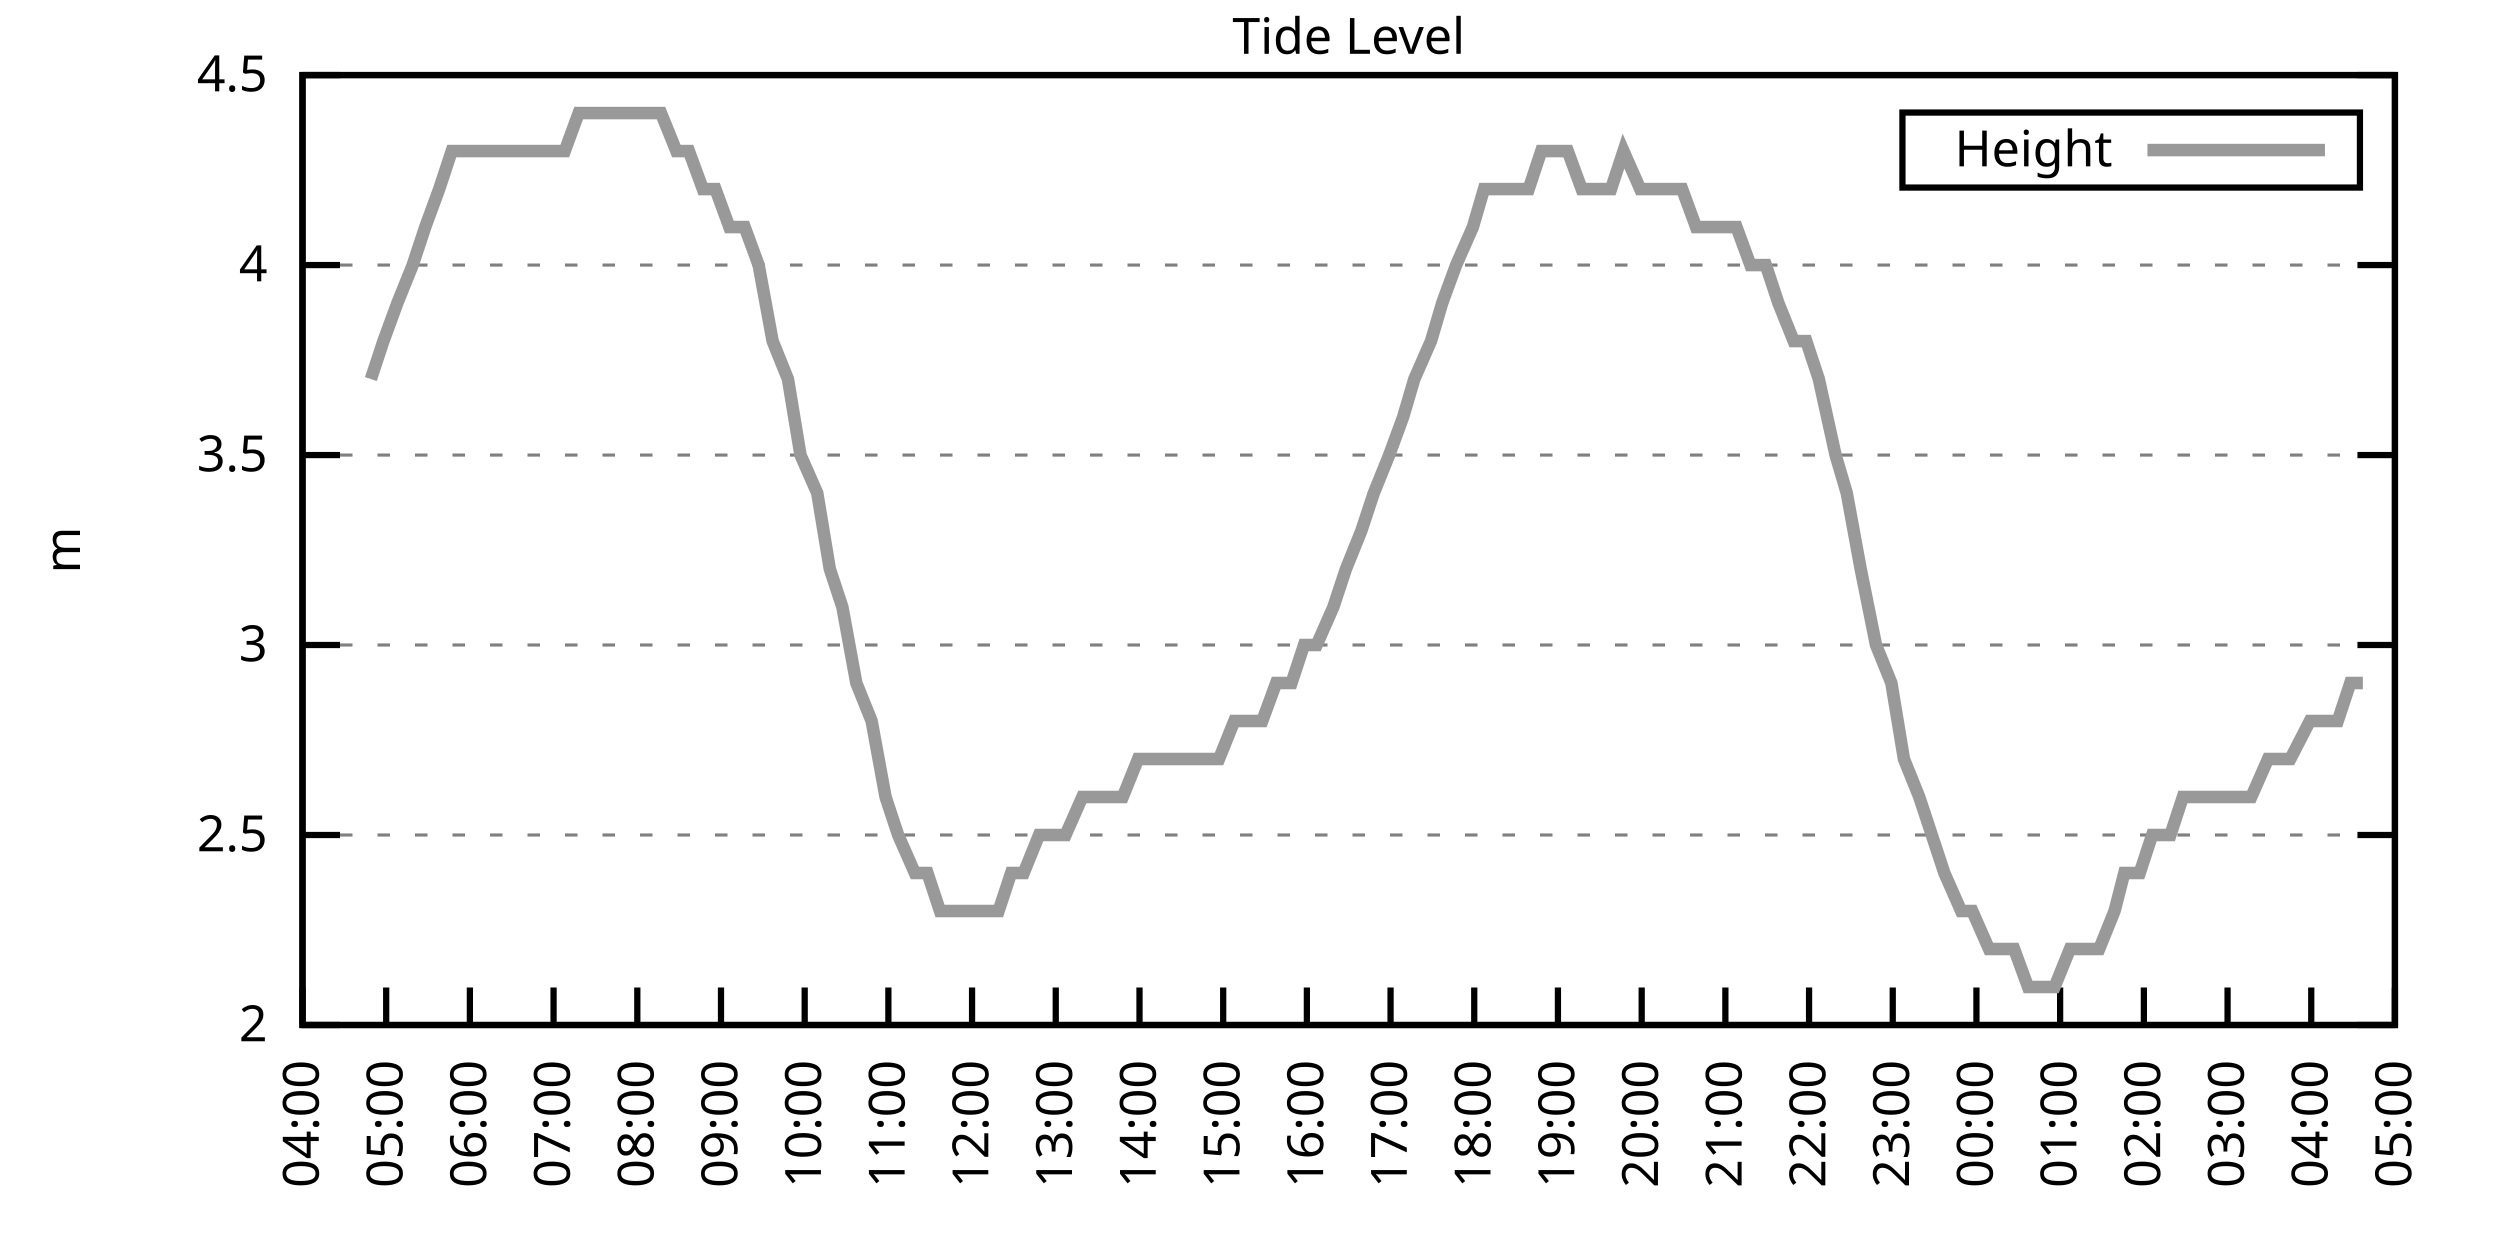
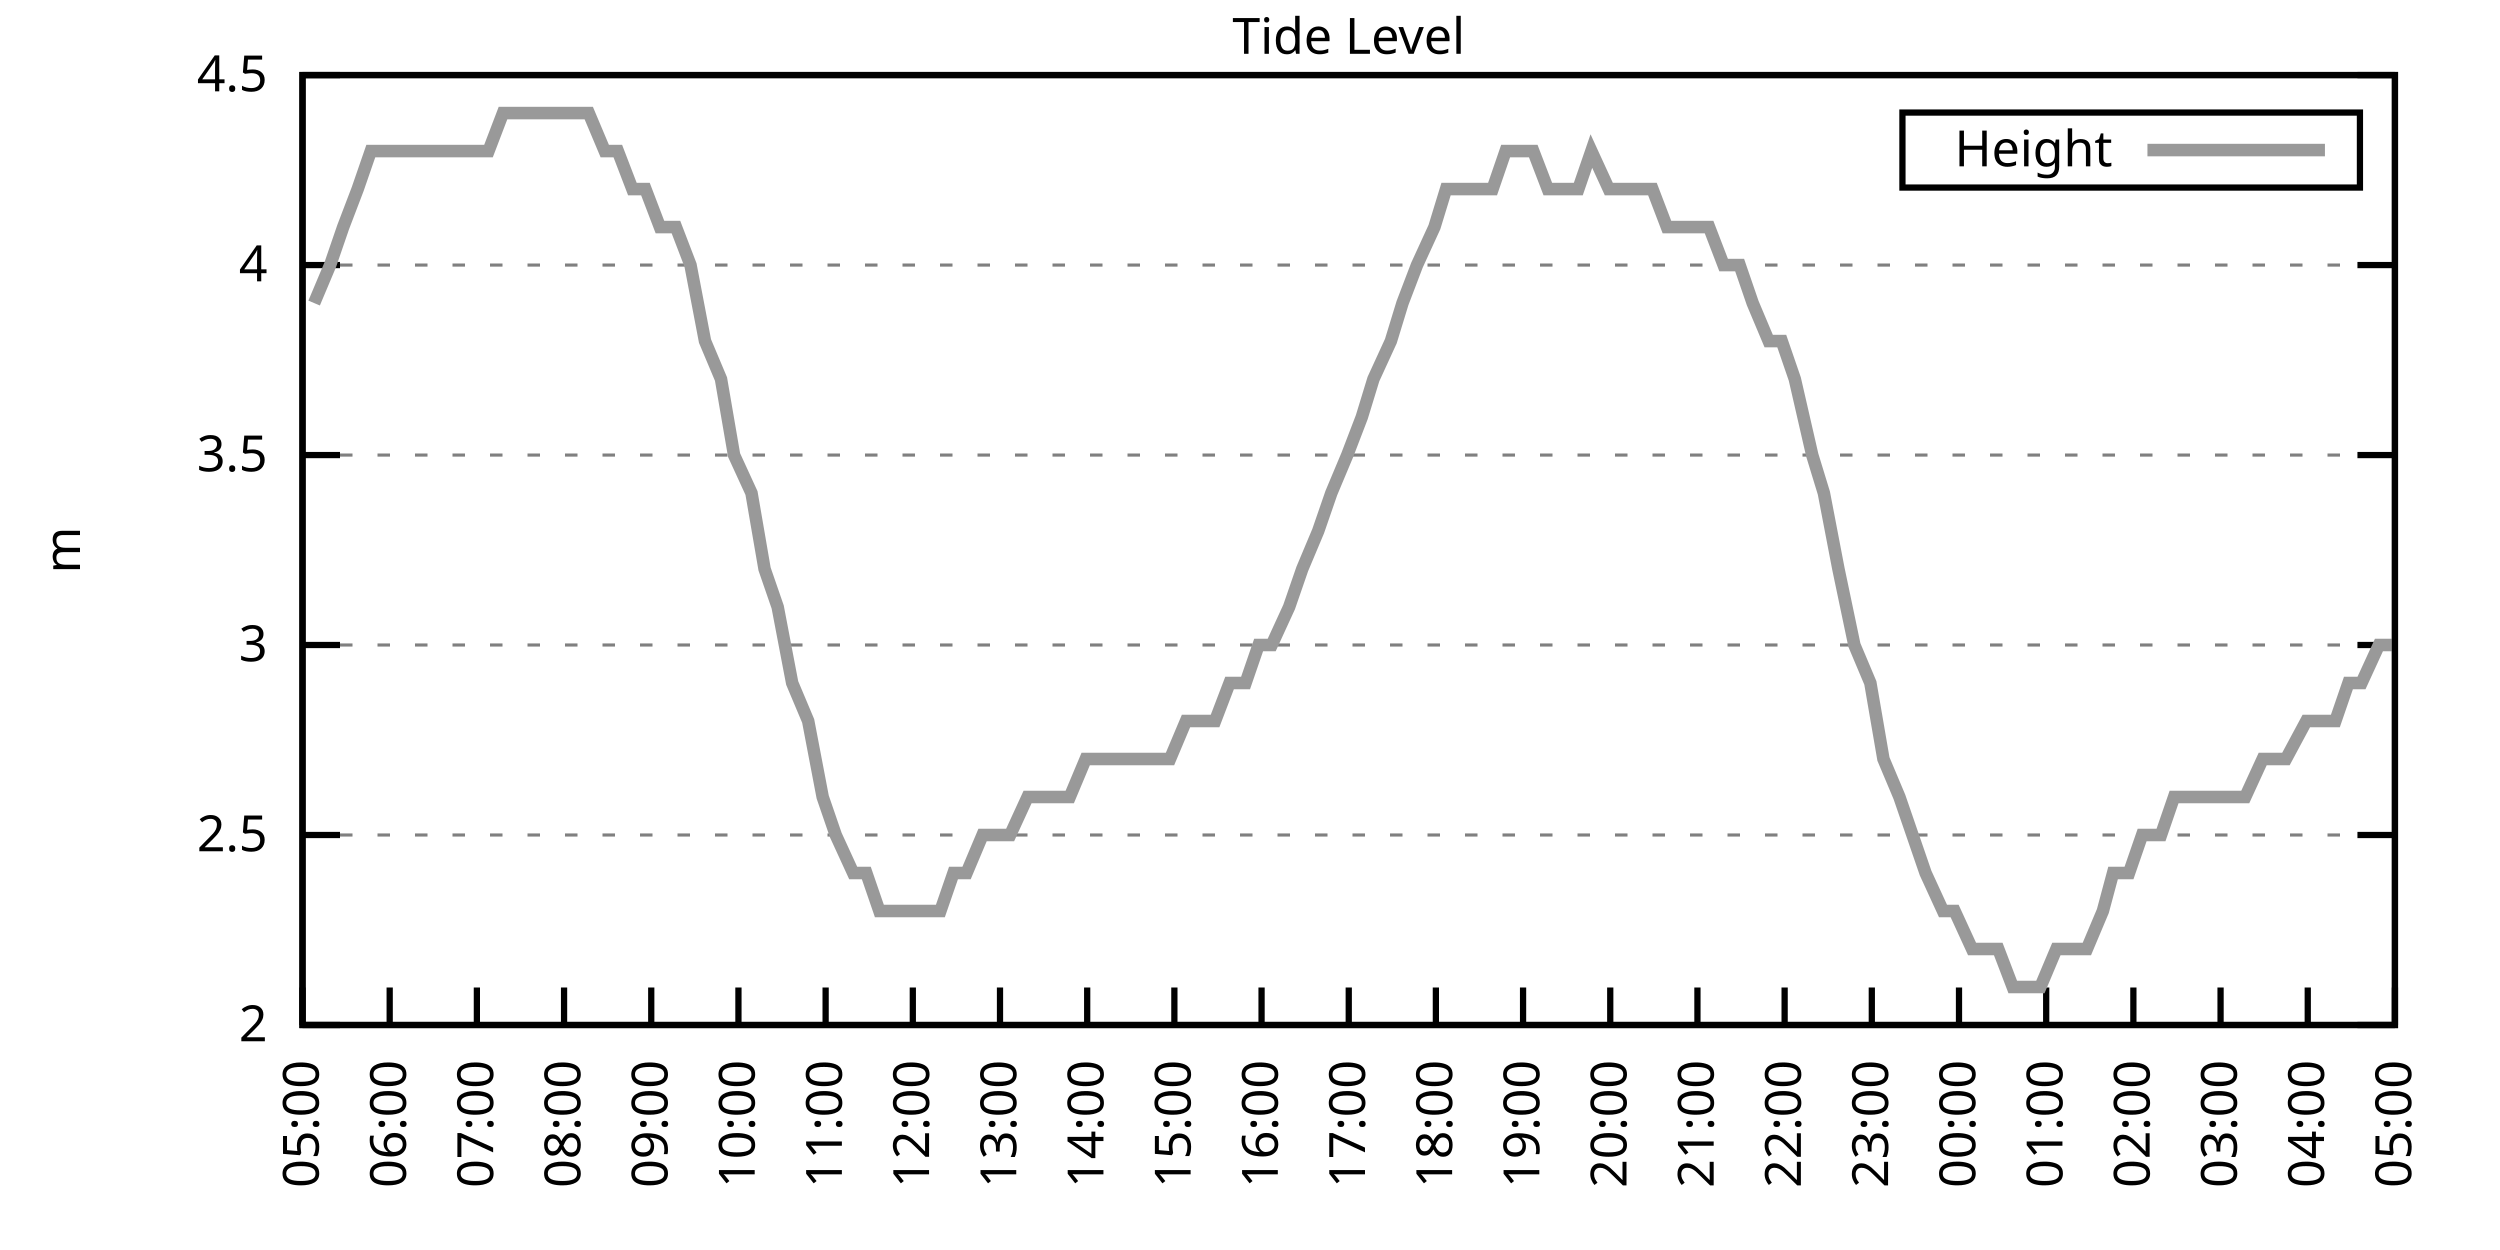
<svg xmlns="http://www.w3.org/2000/svg" xmlns:xlink="http://www.w3.org/1999/xlink" width="400" height="200" viewBox="0 0 400 200">
  <g id="gnuplot_canvas">
    <rect x="0" y="0" width="400" height="200" fill="none" />
    <defs>
      <circle id="gpDot" r="0.5" stroke-width="0.5" stroke="currentColor" />
      <path id="gpPt0" stroke-width="0.333" stroke="currentColor" d="M-1,0 h2 M0,-1 v2" />
      <path id="gpPt1" stroke-width="0.333" stroke="currentColor" d="M-1,-1 L1,1 M1,-1 L-1,1" />
      <path id="gpPt2" stroke-width="0.333" stroke="currentColor" d="M-1,0 L1,0 M0,-1 L0,1 M-1,-1 L1,1 M-1,1 L1,-1" />
      <rect id="gpPt3" stroke-width="0.333" stroke="currentColor" x="-1" y="-1" width="2" height="2" />
      <rect id="gpPt4" stroke-width="0.333" stroke="currentColor" fill="currentColor" x="-1" y="-1" width="2" height="2" />
      <circle id="gpPt5" stroke-width="0.333" stroke="currentColor" cx="0" cy="0" r="1" />
      <use xlink:href="#gpPt5" id="gpPt6" fill="currentColor" stroke="none" />
      <path id="gpPt7" stroke-width="0.333" stroke="currentColor" d="M0,-1.33 L-1.33,0.67 L1.33,0.67 z" />
      <use xlink:href="#gpPt7" id="gpPt8" fill="currentColor" stroke="none" />
      <use xlink:href="#gpPt7" id="gpPt9" stroke="currentColor" transform="rotate(180)" />
      <use xlink:href="#gpPt9" id="gpPt10" fill="currentColor" stroke="none" />
      <use xlink:href="#gpPt3" id="gpPt11" stroke="currentColor" transform="rotate(45)" />
      <use xlink:href="#gpPt11" id="gpPt12" fill="currentColor" stroke="none" />
      <path id="gpPt13" stroke-width="0.333" stroke="currentColor" d="M0,1.330 L1.265,0.411 L0.782,-1.067 L-0.782,-1.076 L-1.265,0.411 z" />
      <use xlink:href="#gpPt13" id="gpPt14" fill="currentColor" stroke="none" />
      <filter id="textbox" filterUnits="objectBoundingBox" x="0" y="0" height="1" width="1">
        <feFlood flood-color="white" flood-opacity="1" result="bgnd" />
        <feComposite in="SourceGraphic" in2="bgnd" operator="atop" />
      </filter>
      <filter id="greybox" filterUnits="objectBoundingBox" x="0" y="0" height="1" width="1">
        <feFlood flood-color="lightgrey" flood-opacity="1" result="grey" />
        <feComposite in="SourceGraphic" in2="grey" operator="atop" />
      </filter>
    </defs>
    <g fill="none" color="white" stroke="currentColor" stroke-width="1.00" stroke-linecap="butt" stroke-linejoin="miter">
</g>
    <g fill="none" color="black" stroke="currentColor" stroke-width="1.00" stroke-linecap="butt" stroke-linejoin="miter">
      <g stroke="none" shape-rendering="crispEdges">
        <polygon fill="rgb(255, 255, 255)" points="48.40,164.00 383.18,164.00 383.18,12.02 48.40,12.02 " />
      </g>
    </g>
    <g fill="none" color="black" stroke="currentColor" stroke-width="1.00" stroke-linecap="butt" stroke-linejoin="miter">
</g>
    <g fill="none" color="black" stroke="black" stroke-width="0.50" stroke-linecap="butt" stroke-linejoin="miter">
</g>
    <g fill="none" color="gray" stroke="currentColor" stroke-width="0.50" stroke-linecap="butt" stroke-linejoin="miter">
      <path stroke="gray" stroke-dasharray="2,4" class="gridline" d="M48.40,164.00 L383.19,164.00  " />
    </g>
    <g fill="none" color="gray" stroke="gray" stroke-width="1.00" stroke-linecap="butt" stroke-linejoin="miter">
</g>
    <g fill="none" color="black" stroke="currentColor" stroke-width="1.00" stroke-linecap="butt" stroke-linejoin="miter">
      <path stroke="black" d="M48.40,164.00 L54.40,164.00 M383.19,164.00 L377.19,164.00  " />
      <g transform="translate(42.80,166.60)" stroke="none" fill="black" font-family="Sans" font-size="8.00" text-anchor="end">
        <text>
          <tspan font-family="Sans"> 2</tspan>
        </text>
      </g>
    </g>
    <g fill="none" color="black" stroke="currentColor" stroke-width="1.00" stroke-linecap="butt" stroke-linejoin="miter">
</g>
    <g fill="none" color="black" stroke="black" stroke-width="0.50" stroke-linecap="butt" stroke-linejoin="miter">
</g>
    <g fill="none" color="gray" stroke="currentColor" stroke-width="0.50" stroke-linecap="butt" stroke-linejoin="miter">
      <path stroke="gray" stroke-dasharray="2,4" class="gridline" d="M48.40,133.60 L383.19,133.60  " />
    </g>
    <g fill="none" color="gray" stroke="gray" stroke-width="1.00" stroke-linecap="butt" stroke-linejoin="miter">
</g>
    <g fill="none" color="black" stroke="currentColor" stroke-width="1.00" stroke-linecap="butt" stroke-linejoin="miter">
      <path stroke="black" d="M48.40,133.60 L54.40,133.60 M383.19,133.60 L377.19,133.60  " />
      <g transform="translate(42.80,136.20)" stroke="none" fill="black" font-family="Sans" font-size="8.00" text-anchor="end">
        <text>
          <tspan font-family="Sans"> 2.5</tspan>
        </text>
      </g>
    </g>
    <g fill="none" color="black" stroke="currentColor" stroke-width="1.00" stroke-linecap="butt" stroke-linejoin="miter">
</g>
    <g fill="none" color="black" stroke="black" stroke-width="0.50" stroke-linecap="butt" stroke-linejoin="miter">
</g>
    <g fill="none" color="gray" stroke="currentColor" stroke-width="0.50" stroke-linecap="butt" stroke-linejoin="miter">
      <path stroke="gray" stroke-dasharray="2,4" class="gridline" d="M48.40,103.20 L383.19,103.20  " />
    </g>
    <g fill="none" color="gray" stroke="gray" stroke-width="1.00" stroke-linecap="butt" stroke-linejoin="miter">
</g>
    <g fill="none" color="black" stroke="currentColor" stroke-width="1.00" stroke-linecap="butt" stroke-linejoin="miter">
      <path stroke="black" d="M48.40,103.20 L54.40,103.20 M383.19,103.20 L377.19,103.20  " />
      <g transform="translate(42.80,105.80)" stroke="none" fill="black" font-family="Sans" font-size="8.00" text-anchor="end">
        <text>
          <tspan font-family="Sans"> 3</tspan>
        </text>
      </g>
    </g>
    <g fill="none" color="black" stroke="currentColor" stroke-width="1.00" stroke-linecap="butt" stroke-linejoin="miter">
</g>
    <g fill="none" color="black" stroke="black" stroke-width="0.50" stroke-linecap="butt" stroke-linejoin="miter">
</g>
    <g fill="none" color="gray" stroke="currentColor" stroke-width="0.50" stroke-linecap="butt" stroke-linejoin="miter">
      <path stroke="gray" stroke-dasharray="2,4" class="gridline" d="M48.40,72.81 L383.19,72.81  " />
    </g>
    <g fill="none" color="gray" stroke="gray" stroke-width="1.00" stroke-linecap="butt" stroke-linejoin="miter">
</g>
    <g fill="none" color="black" stroke="currentColor" stroke-width="1.00" stroke-linecap="butt" stroke-linejoin="miter">
      <path stroke="black" d="M48.40,72.81 L54.40,72.81 M383.19,72.81 L377.19,72.81  " />
      <g transform="translate(42.80,75.41)" stroke="none" fill="black" font-family="Sans" font-size="8.00" text-anchor="end">
        <text>
          <tspan font-family="Sans"> 3.5</tspan>
        </text>
      </g>
    </g>
    <g fill="none" color="black" stroke="currentColor" stroke-width="1.00" stroke-linecap="butt" stroke-linejoin="miter">
</g>
    <g fill="none" color="black" stroke="black" stroke-width="0.50" stroke-linecap="butt" stroke-linejoin="miter">
</g>
    <g fill="none" color="gray" stroke="currentColor" stroke-width="0.50" stroke-linecap="butt" stroke-linejoin="miter">
      <path stroke="gray" stroke-dasharray="2,4" class="gridline" d="M48.40,42.41 L383.19,42.41  " />
    </g>
    <g fill="none" color="gray" stroke="gray" stroke-width="1.00" stroke-linecap="butt" stroke-linejoin="miter">
</g>
    <g fill="none" color="black" stroke="currentColor" stroke-width="1.00" stroke-linecap="butt" stroke-linejoin="miter">
      <path stroke="black" d="M48.40,42.41 L54.40,42.41 M383.19,42.41 L377.19,42.41  " />
      <g transform="translate(42.80,45.01)" stroke="none" fill="black" font-family="Sans" font-size="8.00" text-anchor="end">
        <text>
          <tspan font-family="Sans"> 4</tspan>
        </text>
      </g>
    </g>
    <g fill="none" color="black" stroke="currentColor" stroke-width="1.00" stroke-linecap="butt" stroke-linejoin="miter">
</g>
    <g fill="none" color="black" stroke="black" stroke-width="0.50" stroke-linecap="butt" stroke-linejoin="miter">
</g>
    <g fill="none" color="gray" stroke="currentColor" stroke-width="0.50" stroke-linecap="butt" stroke-linejoin="miter">
      <path stroke="gray" stroke-dasharray="2,4" class="gridline" d="M48.40,12.01 L383.19,12.01  " />
    </g>
    <g fill="none" color="gray" stroke="gray" stroke-width="1.00" stroke-linecap="butt" stroke-linejoin="miter">
</g>
    <g fill="none" color="black" stroke="currentColor" stroke-width="1.00" stroke-linecap="butt" stroke-linejoin="miter">
      <path stroke="black" d="M48.40,12.01 L54.40,12.01 M383.19,12.01 L377.19,12.01  " />
      <g transform="translate(42.80,14.61)" stroke="none" fill="black" font-family="Sans" font-size="8.00" text-anchor="end">
        <text>
          <tspan font-family="Sans"> 4.5</tspan>
        </text>
      </g>
    </g>
    <g fill="none" color="black" stroke="currentColor" stroke-width="1.00" stroke-linecap="butt" stroke-linejoin="miter">
      <path stroke="black" d="M48.40,164.00 L48.40,158.00  " />
      <g transform="translate(51.00,169.60) rotate(270.00)" stroke="none" fill="black" font-family="Sans" font-size="8.00" text-anchor="end">
        <text>
-           <tspan font-family="Sans">04:00</tspan>
-         </text>
-       </g>
-     </g>
-     <g fill="none" color="black" stroke="currentColor" stroke-width="1.00" stroke-linecap="butt" stroke-linejoin="miter">
-       <path stroke="black" d="M61.79,164.00 L61.79,158.00  " />
-       <g transform="translate(64.39,169.60) rotate(270.00)" stroke="none" fill="black" font-family="Sans" font-size="8.00" text-anchor="end">
-         <text>
          <tspan font-family="Sans">05:00</tspan>
        </text>
      </g>
    </g>
    <g fill="none" color="black" stroke="currentColor" stroke-width="1.00" stroke-linecap="butt" stroke-linejoin="miter">
-       <path stroke="black" d="M75.18,164.00 L75.18,158.00  " />
-       <g transform="translate(77.78,169.60) rotate(270.00)" stroke="none" fill="black" font-family="Sans" font-size="8.00" text-anchor="end">
+       <path stroke="black" d="M62.35,164.00 L62.35,158.00  " />
+       <g transform="translate(64.95,169.60) rotate(270.00)" stroke="none" fill="black" font-family="Sans" font-size="8.00" text-anchor="end">
        <text>
          <tspan font-family="Sans">06:00</tspan>
        </text>
      </g>
    </g>
    <g fill="none" color="black" stroke="currentColor" stroke-width="1.00" stroke-linecap="butt" stroke-linejoin="miter">
-       <path stroke="black" d="M88.57,164.00 L88.57,158.00  " />
-       <g transform="translate(91.17,169.60) rotate(270.00)" stroke="none" fill="black" font-family="Sans" font-size="8.00" text-anchor="end">
+       <path stroke="black" d="M76.30,164.00 L76.30,158.00  " />
+       <g transform="translate(78.90,169.60) rotate(270.00)" stroke="none" fill="black" font-family="Sans" font-size="8.00" text-anchor="end">
        <text>
          <tspan font-family="Sans">07:00</tspan>
        </text>
      </g>
    </g>
    <g fill="none" color="black" stroke="currentColor" stroke-width="1.00" stroke-linecap="butt" stroke-linejoin="miter">
-       <path stroke="black" d="M101.97,164.00 L101.97,158.00  " />
-       <g transform="translate(104.57,169.60) rotate(270.00)" stroke="none" fill="black" font-family="Sans" font-size="8.00" text-anchor="end">
+       <path stroke="black" d="M90.25,164.00 L90.25,158.00  " />
+       <g transform="translate(92.85,169.60) rotate(270.00)" stroke="none" fill="black" font-family="Sans" font-size="8.00" text-anchor="end">
        <text>
          <tspan font-family="Sans">08:00</tspan>
        </text>
      </g>
    </g>
    <g fill="none" color="black" stroke="currentColor" stroke-width="1.00" stroke-linecap="butt" stroke-linejoin="miter">
-       <path stroke="black" d="M115.36,164.00 L115.36,158.00  " />
-       <g transform="translate(117.96,169.60) rotate(270.00)" stroke="none" fill="black" font-family="Sans" font-size="8.00" text-anchor="end">
+       <path stroke="black" d="M104.20,164.00 L104.20,158.00  " />
+       <g transform="translate(106.80,169.60) rotate(270.00)" stroke="none" fill="black" font-family="Sans" font-size="8.00" text-anchor="end">
        <text>
          <tspan font-family="Sans">09:00</tspan>
        </text>
      </g>
    </g>
    <g fill="none" color="black" stroke="currentColor" stroke-width="1.00" stroke-linecap="butt" stroke-linejoin="miter">
-       <path stroke="black" d="M128.75,164.00 L128.75,158.00  " />
-       <g transform="translate(131.35,169.60) rotate(270.00)" stroke="none" fill="black" font-family="Sans" font-size="8.00" text-anchor="end">
+       <path stroke="black" d="M118.15,164.00 L118.15,158.00  " />
+       <g transform="translate(120.75,169.60) rotate(270.00)" stroke="none" fill="black" font-family="Sans" font-size="8.00" text-anchor="end">
        <text>
          <tspan font-family="Sans">10:00</tspan>
        </text>
      </g>
    </g>
    <g fill="none" color="black" stroke="currentColor" stroke-width="1.00" stroke-linecap="butt" stroke-linejoin="miter">
-       <path stroke="black" d="M142.14,164.00 L142.14,158.00  " />
-       <g transform="translate(144.74,169.60) rotate(270.00)" stroke="none" fill="black" font-family="Sans" font-size="8.00" text-anchor="end">
+       <path stroke="black" d="M132.10,164.00 L132.10,158.00  " />
+       <g transform="translate(134.70,169.60) rotate(270.00)" stroke="none" fill="black" font-family="Sans" font-size="8.00" text-anchor="end">
        <text>
          <tspan font-family="Sans">11:00</tspan>
        </text>
      </g>
    </g>
    <g fill="none" color="black" stroke="currentColor" stroke-width="1.00" stroke-linecap="butt" stroke-linejoin="miter">
-       <path stroke="black" d="M155.53,164.00 L155.53,158.00  " />
-       <g transform="translate(158.13,169.60) rotate(270.00)" stroke="none" fill="black" font-family="Sans" font-size="8.00" text-anchor="end">
+       <path stroke="black" d="M146.05,164.00 L146.05,158.00  " />
+       <g transform="translate(148.65,169.60) rotate(270.00)" stroke="none" fill="black" font-family="Sans" font-size="8.00" text-anchor="end">
        <text>
          <tspan font-family="Sans">12:00</tspan>
        </text>
      </g>
    </g>
    <g fill="none" color="black" stroke="currentColor" stroke-width="1.00" stroke-linecap="butt" stroke-linejoin="miter">
-       <path stroke="black" d="M168.92,164.00 L168.92,158.00  " />
-       <g transform="translate(171.52,169.60) rotate(270.00)" stroke="none" fill="black" font-family="Sans" font-size="8.00" text-anchor="end">
+       <path stroke="black" d="M160.00,164.00 L160.00,158.00  " />
+       <g transform="translate(162.60,169.60) rotate(270.00)" stroke="none" fill="black" font-family="Sans" font-size="8.00" text-anchor="end">
        <text>
          <tspan font-family="Sans">13:00</tspan>
        </text>
      </g>
    </g>
    <g fill="none" color="black" stroke="currentColor" stroke-width="1.00" stroke-linecap="butt" stroke-linejoin="miter">
-       <path stroke="black" d="M182.32,164.00 L182.32,158.00  " />
-       <g transform="translate(184.92,169.60) rotate(270.00)" stroke="none" fill="black" font-family="Sans" font-size="8.00" text-anchor="end">
+       <path stroke="black" d="M173.95,164.00 L173.95,158.00  " />
+       <g transform="translate(176.55,169.60) rotate(270.00)" stroke="none" fill="black" font-family="Sans" font-size="8.00" text-anchor="end">
        <text>
          <tspan font-family="Sans">14:00</tspan>
        </text>
      </g>
    </g>
    <g fill="none" color="black" stroke="currentColor" stroke-width="1.00" stroke-linecap="butt" stroke-linejoin="miter">
-       <path stroke="black" d="M195.71,164.00 L195.71,158.00  " />
-       <g transform="translate(198.31,169.60) rotate(270.00)" stroke="none" fill="black" font-family="Sans" font-size="8.00" text-anchor="end">
+       <path stroke="black" d="M187.90,164.00 L187.90,158.00  " />
+       <g transform="translate(190.50,169.60) rotate(270.00)" stroke="none" fill="black" font-family="Sans" font-size="8.00" text-anchor="end">
        <text>
          <tspan font-family="Sans">15:00</tspan>
        </text>
      </g>
    </g>
    <g fill="none" color="black" stroke="currentColor" stroke-width="1.00" stroke-linecap="butt" stroke-linejoin="miter">
-       <path stroke="black" d="M209.10,164.00 L209.10,158.00  " />
-       <g transform="translate(211.70,169.60) rotate(270.00)" stroke="none" fill="black" font-family="Sans" font-size="8.00" text-anchor="end">
+       <path stroke="black" d="M201.85,164.00 L201.85,158.00  " />
+       <g transform="translate(204.45,169.60) rotate(270.00)" stroke="none" fill="black" font-family="Sans" font-size="8.00" text-anchor="end">
        <text>
          <tspan font-family="Sans">16:00</tspan>
        </text>
      </g>
    </g>
    <g fill="none" color="black" stroke="currentColor" stroke-width="1.00" stroke-linecap="butt" stroke-linejoin="miter">
-       <path stroke="black" d="M222.49,164.00 L222.49,158.00  " />
-       <g transform="translate(225.09,169.60) rotate(270.00)" stroke="none" fill="black" font-family="Sans" font-size="8.00" text-anchor="end">
+       <path stroke="black" d="M215.80,164.00 L215.80,158.00  " />
+       <g transform="translate(218.40,169.60) rotate(270.00)" stroke="none" fill="black" font-family="Sans" font-size="8.00" text-anchor="end">
        <text>
          <tspan font-family="Sans">17:00</tspan>
        </text>
      </g>
    </g>
    <g fill="none" color="black" stroke="currentColor" stroke-width="1.00" stroke-linecap="butt" stroke-linejoin="miter">
-       <path stroke="black" d="M235.88,164.00 L235.88,158.00  " />
-       <g transform="translate(238.48,169.60) rotate(270.00)" stroke="none" fill="black" font-family="Sans" font-size="8.00" text-anchor="end">
+       <path stroke="black" d="M229.74,164.00 L229.74,158.00  " />
+       <g transform="translate(232.34,169.60) rotate(270.00)" stroke="none" fill="black" font-family="Sans" font-size="8.00" text-anchor="end">
        <text>
          <tspan font-family="Sans">18:00</tspan>
        </text>
      </g>
    </g>
    <g fill="none" color="black" stroke="currentColor" stroke-width="1.00" stroke-linecap="butt" stroke-linejoin="miter">
-       <path stroke="black" d="M249.27,164.00 L249.27,158.00  " />
-       <g transform="translate(251.87,169.60) rotate(270.00)" stroke="none" fill="black" font-family="Sans" font-size="8.00" text-anchor="end">
+       <path stroke="black" d="M243.69,164.00 L243.69,158.00  " />
+       <g transform="translate(246.29,169.60) rotate(270.00)" stroke="none" fill="black" font-family="Sans" font-size="8.00" text-anchor="end">
        <text>
          <tspan font-family="Sans">19:00</tspan>
        </text>
      </g>
    </g>
    <g fill="none" color="black" stroke="currentColor" stroke-width="1.00" stroke-linecap="butt" stroke-linejoin="miter">
-       <path stroke="black" d="M262.67,164.00 L262.67,158.00  " />
-       <g transform="translate(265.27,169.60) rotate(270.00)" stroke="none" fill="black" font-family="Sans" font-size="8.00" text-anchor="end">
+       <path stroke="black" d="M257.64,164.00 L257.64,158.00  " />
+       <g transform="translate(260.24,169.60) rotate(270.00)" stroke="none" fill="black" font-family="Sans" font-size="8.00" text-anchor="end">
        <text>
          <tspan font-family="Sans">20:00</tspan>
        </text>
      </g>
    </g>
    <g fill="none" color="black" stroke="currentColor" stroke-width="1.00" stroke-linecap="butt" stroke-linejoin="miter">
-       <path stroke="black" d="M276.06,164.00 L276.06,158.00  " />
-       <g transform="translate(278.66,169.60) rotate(270.00)" stroke="none" fill="black" font-family="Sans" font-size="8.00" text-anchor="end">
+       <path stroke="black" d="M271.59,164.00 L271.59,158.00  " />
+       <g transform="translate(274.19,169.60) rotate(270.00)" stroke="none" fill="black" font-family="Sans" font-size="8.00" text-anchor="end">
        <text>
          <tspan font-family="Sans">21:00</tspan>
        </text>
      </g>
    </g>
    <g fill="none" color="black" stroke="currentColor" stroke-width="1.00" stroke-linecap="butt" stroke-linejoin="miter">
-       <path stroke="black" d="M289.45,164.00 L289.45,158.00  " />
-       <g transform="translate(292.05,169.60) rotate(270.00)" stroke="none" fill="black" font-family="Sans" font-size="8.00" text-anchor="end">
+       <path stroke="black" d="M285.54,164.00 L285.54,158.00  " />
+       <g transform="translate(288.14,169.60) rotate(270.00)" stroke="none" fill="black" font-family="Sans" font-size="8.00" text-anchor="end">
        <text>
          <tspan font-family="Sans">22:00</tspan>
        </text>
      </g>
    </g>
    <g fill="none" color="black" stroke="currentColor" stroke-width="1.00" stroke-linecap="butt" stroke-linejoin="miter">
-       <path stroke="black" d="M302.84,164.00 L302.84,158.00  " />
-       <g transform="translate(305.44,169.60) rotate(270.00)" stroke="none" fill="black" font-family="Sans" font-size="8.00" text-anchor="end">
+       <path stroke="black" d="M299.49,164.00 L299.49,158.00  " />
+       <g transform="translate(302.09,169.60) rotate(270.00)" stroke="none" fill="black" font-family="Sans" font-size="8.00" text-anchor="end">
        <text>
          <tspan font-family="Sans">23:00</tspan>
        </text>
      </g>
    </g>
    <g fill="none" color="black" stroke="currentColor" stroke-width="1.00" stroke-linecap="butt" stroke-linejoin="miter">
-       <path stroke="black" d="M316.23,164.00 L316.23,158.00  " />
-       <g transform="translate(318.83,169.60) rotate(270.00)" stroke="none" fill="black" font-family="Sans" font-size="8.00" text-anchor="end">
+       <path stroke="black" d="M313.44,164.00 L313.44,158.00  " />
+       <g transform="translate(316.04,169.60) rotate(270.00)" stroke="none" fill="black" font-family="Sans" font-size="8.00" text-anchor="end">
        <text>
          <tspan font-family="Sans">00:00</tspan>
        </text>
      </g>
    </g>
    <g fill="none" color="black" stroke="currentColor" stroke-width="1.00" stroke-linecap="butt" stroke-linejoin="miter">
-       <path stroke="black" d="M329.62,164.00 L329.62,158.00  " />
-       <g transform="translate(332.22,169.60) rotate(270.00)" stroke="none" fill="black" font-family="Sans" font-size="8.00" text-anchor="end">
+       <path stroke="black" d="M327.39,164.00 L327.39,158.00  " />
+       <g transform="translate(329.99,169.60) rotate(270.00)" stroke="none" fill="black" font-family="Sans" font-size="8.00" text-anchor="end">
        <text>
          <tspan font-family="Sans">01:00</tspan>
        </text>
      </g>
    </g>
    <g fill="none" color="black" stroke="currentColor" stroke-width="1.00" stroke-linecap="butt" stroke-linejoin="miter">
-       <path stroke="black" d="M343.02,164.00 L343.02,158.00  " />
-       <g transform="translate(345.62,169.60) rotate(270.00)" stroke="none" fill="black" font-family="Sans" font-size="8.00" text-anchor="end">
+       <path stroke="black" d="M341.34,164.00 L341.34,158.00  " />
+       <g transform="translate(343.94,169.60) rotate(270.00)" stroke="none" fill="black" font-family="Sans" font-size="8.00" text-anchor="end">
        <text>
          <tspan font-family="Sans">02:00</tspan>
        </text>
      </g>
    </g>
    <g fill="none" color="black" stroke="currentColor" stroke-width="1.00" stroke-linecap="butt" stroke-linejoin="miter">
-       <path stroke="black" d="M356.41,164.00 L356.41,158.00  " />
-       <g transform="translate(359.01,169.60) rotate(270.00)" stroke="none" fill="black" font-family="Sans" font-size="8.00" text-anchor="end">
+       <path stroke="black" d="M355.29,164.00 L355.29,158.00  " />
+       <g transform="translate(357.89,169.60) rotate(270.00)" stroke="none" fill="black" font-family="Sans" font-size="8.00" text-anchor="end">
        <text>
          <tspan font-family="Sans">03:00</tspan>
        </text>
      </g>
    </g>
    <g fill="none" color="black" stroke="currentColor" stroke-width="1.00" stroke-linecap="butt" stroke-linejoin="miter">
-       <path stroke="black" d="M369.80,164.00 L369.80,158.00  " />
-       <g transform="translate(372.40,169.60) rotate(270.00)" stroke="none" fill="black" font-family="Sans" font-size="8.00" text-anchor="end">
+       <path stroke="black" d="M369.24,164.00 L369.24,158.00  " />
+       <g transform="translate(371.84,169.60) rotate(270.00)" stroke="none" fill="black" font-family="Sans" font-size="8.00" text-anchor="end">
        <text>
          <tspan font-family="Sans">04:00</tspan>
        </text>
      </g>
    </g>
    <g fill="none" color="black" stroke="currentColor" stroke-width="1.00" stroke-linecap="butt" stroke-linejoin="miter">
      <path stroke="black" d="M383.19,164.00 L383.19,158.00  " />
      <g transform="translate(385.79,169.60) rotate(270.00)" stroke="none" fill="black" font-family="Sans" font-size="8.00" text-anchor="end">
        <text>
          <tspan font-family="Sans">05:00</tspan>
        </text>
      </g>
    </g>
    <g fill="none" color="black" stroke="currentColor" stroke-width="1.00" stroke-linecap="butt" stroke-linejoin="miter">
</g>
    <g fill="none" color="black" stroke="currentColor" stroke-width="1.00" stroke-linecap="butt" stroke-linejoin="miter">
      <path stroke="black" d="M48.40,12.01 L48.40,164.00 L383.19,164.00 L383.19,12.01 L48.40,12.01 Z  " />
    </g>
    <g fill="none" color="black" stroke="currentColor" stroke-width="1.00" stroke-linecap="butt" stroke-linejoin="miter">
</g>
    <g fill="none" color="black" stroke="currentColor" stroke-width="1.00" stroke-linecap="butt" stroke-linejoin="miter">
      <path stroke="black" d="M304.39,30.01 L304.39,18.01 L377.59,18.01 L377.59,30.01 L304.39,30.01 Z  " />
    </g>
    <g id="Tide_level_plot_1">
      <g fill="none" color="white" stroke="black" stroke-width="2.00" stroke-linecap="butt" stroke-linejoin="miter">
</g>
      <g fill="none" color="black" stroke="currentColor" stroke-width="2.00" stroke-linecap="butt" stroke-linejoin="miter">
        <g transform="translate(337.99,26.61)" stroke="none" fill="black" font-family="Sans" font-size="8.00" text-anchor="end">
          <text>
            <tspan font-family="Sans">Height</tspan>
          </text>
        </g>
      </g>
      <g fill="none" color="black" stroke="currentColor" stroke-width="2.00" stroke-linecap="butt" stroke-linejoin="miter">
-         <path stroke="rgb(153, 153, 153)" d="M343.59,24.01 L371.99,24.01 M59.34,60.65 L61.35,54.57 L63.58,48.49 L66.03,42.41 L68.04,36.33 L70.27,30.25   L72.28,24.17 L74.96,24.17 L77.19,24.17 L78.75,24.17 L81.66,24.17 L83.66,24.17 L86.12,24.17 L88.35,24.17   L90.36,24.17 L92.59,18.09 L94.82,18.09 L96.83,18.09 L99.29,18.09 L101.52,18.09 L103.53,18.09 L105.76,18.09   L108.22,24.17 L110.22,24.17 L112.46,30.25 L114.47,30.25 L116.70,36.33 L119.15,36.33 L121.38,42.41 L123.62,54.57   L126.07,60.65 L128.08,72.81 L130.76,78.89 L132.77,91.04 L134.78,97.12 L137.01,109.28 L139.46,115.36 L141.69,127.52   L143.70,133.60 L146.38,139.68 L148.39,139.68 L150.40,145.76 L152.63,145.76 L155.31,145.76 L157.10,145.76 L159.77,145.76   L161.78,139.68 L163.79,139.68 L166.25,133.60 L168.25,133.60 L170.49,133.60 L173.17,127.52 L175.17,127.52 L177.63,127.52   L179.64,127.52 L182.09,121.44 L184.32,121.44 L186.56,121.44 L188.79,121.44 L191.02,121.44 L193.03,121.44 L195.04,121.44   L197.49,115.36 L199.50,115.36 L201.96,115.36 L204.19,109.28 L206.64,109.28 L208.65,103.20 L210.66,103.20 L213.34,97.12   L215.35,91.04 L217.80,84.97 L219.81,78.89 L222.27,72.81 L224.50,66.73 L226.29,60.65 L228.96,54.57 L230.75,48.49   L232.98,42.41 L235.66,36.33 L237.44,30.25 L240.12,30.25 L242.13,30.25 L244.59,30.25 L246.60,24.17 L248.83,24.17   L250.84,24.17 L253.07,30.25 L255.75,30.25 L257.76,30.25 L259.76,24.17 L262.44,30.25 L264.00,30.25 L266.46,30.25   L269.14,30.25 L271.37,36.33 L273.60,36.33 L275.61,36.33 L277.84,36.33 L280.07,42.41 L282.53,42.41 L284.54,48.49   L286.99,54.57 L289.00,54.57 L291.01,60.65 L293.69,72.81 L295.48,78.89 L297.71,91.04 L300.16,103.20 L302.62,109.28   L304.63,121.44 L307.08,127.52 L309.09,133.60 L311.10,139.68 L313.78,145.76 L315.56,145.76 L318.24,151.84 L320.25,151.84   L322.26,151.84 L324.49,157.92 L327.17,157.92 L328.73,157.92 L331.19,151.84 L333.64,151.84 L335.87,151.84 L338.33,145.76   L339.89,139.68 L342.35,139.68 L344.35,133.60 L347.26,133.60 L349.26,127.52 L351.72,127.52 L353.73,127.52 L356.18,127.52   L358.42,127.52 L360.20,127.52 L362.88,121.44 L364.66,121.44 L366.45,121.44 L369.58,115.36 L371.14,115.36 L374.04,115.36   L376.05,109.28 L378.06,109.28  " />
+         <path stroke="rgb(153, 153, 153)" d="M343.59,24.01 L371.99,24.01 M50.26,48.49 L52.82,42.41 L54.91,36.33 L57.23,30.25 L59.33,24.17 L62.12,24.17   L64.44,24.17 L66.07,24.17 L69.09,24.17 L71.18,24.17 L73.74,24.17 L76.07,24.17 L78.16,24.17 L80.48,18.09   L82.81,18.09 L84.90,18.09 L87.46,18.09 L89.78,18.09 L91.88,18.09 L94.20,18.09 L96.76,24.17 L98.85,24.17   L101.18,30.25 L103.27,30.25 L105.59,36.33 L108.15,36.33 L110.48,42.41 L112.80,54.57 L115.36,60.65 L117.45,72.81   L120.24,78.89 L122.33,91.04 L124.43,97.12 L126.75,109.28 L129.31,115.36 L131.63,127.52 L133.72,133.60 L136.51,139.68   L138.61,139.68 L140.70,145.76 L143.02,145.76 L145.81,145.76 L147.67,145.76 L150.46,145.76 L152.56,139.68 L154.65,139.68   L157.21,133.60 L159.30,133.60 L161.62,133.60 L164.41,127.52 L166.51,127.52 L169.06,127.52 L171.16,127.52 L173.71,121.44   L176.04,121.44 L178.36,121.44 L180.69,121.44 L183.01,121.44 L185.11,121.44 L187.20,121.44 L189.76,115.36 L191.85,115.36   L194.41,115.36 L196.73,109.28 L199.29,109.28 L201.38,103.20 L203.47,103.20 L206.26,97.12 L208.36,91.04 L210.91,84.97   L213.01,78.89 L215.56,72.81 L217.89,66.73 L219.75,60.65 L222.54,54.57 L224.40,48.49 L226.72,42.41 L229.51,36.33   L231.37,30.25 L234.16,30.25 L236.25,30.25 L238.81,30.25 L240.90,24.17 L243.23,24.17 L245.32,24.17 L247.65,30.25   L250.44,30.25 L252.53,30.25 L254.62,24.17 L257.41,30.25 L259.04,30.25 L261.60,30.25 L264.39,30.25 L266.71,36.33   L269.04,36.33 L271.13,36.33 L273.45,36.33 L275.78,42.41 L278.34,42.41 L280.43,48.49 L282.99,54.57 L285.08,54.57   L287.17,60.65 L289.96,72.81 L291.82,78.89 L294.15,91.04 L296.70,103.20 L299.26,109.28 L301.35,121.44 L303.91,127.52   L306.00,133.60 L308.09,139.68 L310.88,145.76 L312.74,145.76 L315.53,151.84 L317.63,151.84 L319.72,151.84 L322.04,157.92   L324.83,157.92 L326.46,157.92 L329.02,151.84 L331.58,151.84 L333.90,151.84 L336.46,145.76 L338.09,139.68 L340.64,139.68   L342.74,133.60 L345.76,133.60 L347.85,127.52 L350.41,127.52 L352.50,127.52 L355.06,127.52 L357.38,127.52 L359.24,127.52   L362.03,121.44 L363.89,121.44 L365.75,121.44 L369.01,115.36 L370.64,115.36 L373.66,115.36 L375.75,109.28 L377.84,109.28   L380.63,103.20 L382.73,103.20  " />
      </g>
    </g>
    <g fill="none" color="black" stroke="currentColor" stroke-width="2.00" stroke-linecap="butt" stroke-linejoin="miter">
</g>
    <g fill="none" color="black" stroke="black" stroke-width="1.00" stroke-linecap="butt" stroke-linejoin="miter">
</g>
    <g fill="none" color="black" stroke="currentColor" stroke-width="1.00" stroke-linecap="butt" stroke-linejoin="miter">
      <path stroke="black" d="M48.40,12.01 L48.40,164.00 L383.19,164.00 L383.19,12.01 L48.40,12.01 Z  " />
      <g transform="translate(12.80,88.01) rotate(270.00)" stroke="none" fill="black" font-family="Sans" font-size="8.00" text-anchor="middle">
        <text>
          <tspan font-family="Sans">m</tspan>
        </text>
      </g>
    </g>
    <g fill="none" color="black" stroke="currentColor" stroke-width="1.00" stroke-linecap="butt" stroke-linejoin="miter">
</g>
    <g fill="none" color="black" stroke="currentColor" stroke-width="1.00" stroke-linecap="butt" stroke-linejoin="miter">
      <g transform="translate(215.79,8.61)" stroke="none" fill="black" font-family="Sans" font-size="8.00" text-anchor="middle">
        <text>
          <tspan font-family="Sans">Tide Level</tspan>
        </text>
      </g>
    </g>
    <g fill="none" color="black" stroke="currentColor" stroke-width="1.00" stroke-linecap="butt" stroke-linejoin="miter">
</g>
  </g>
</svg>
